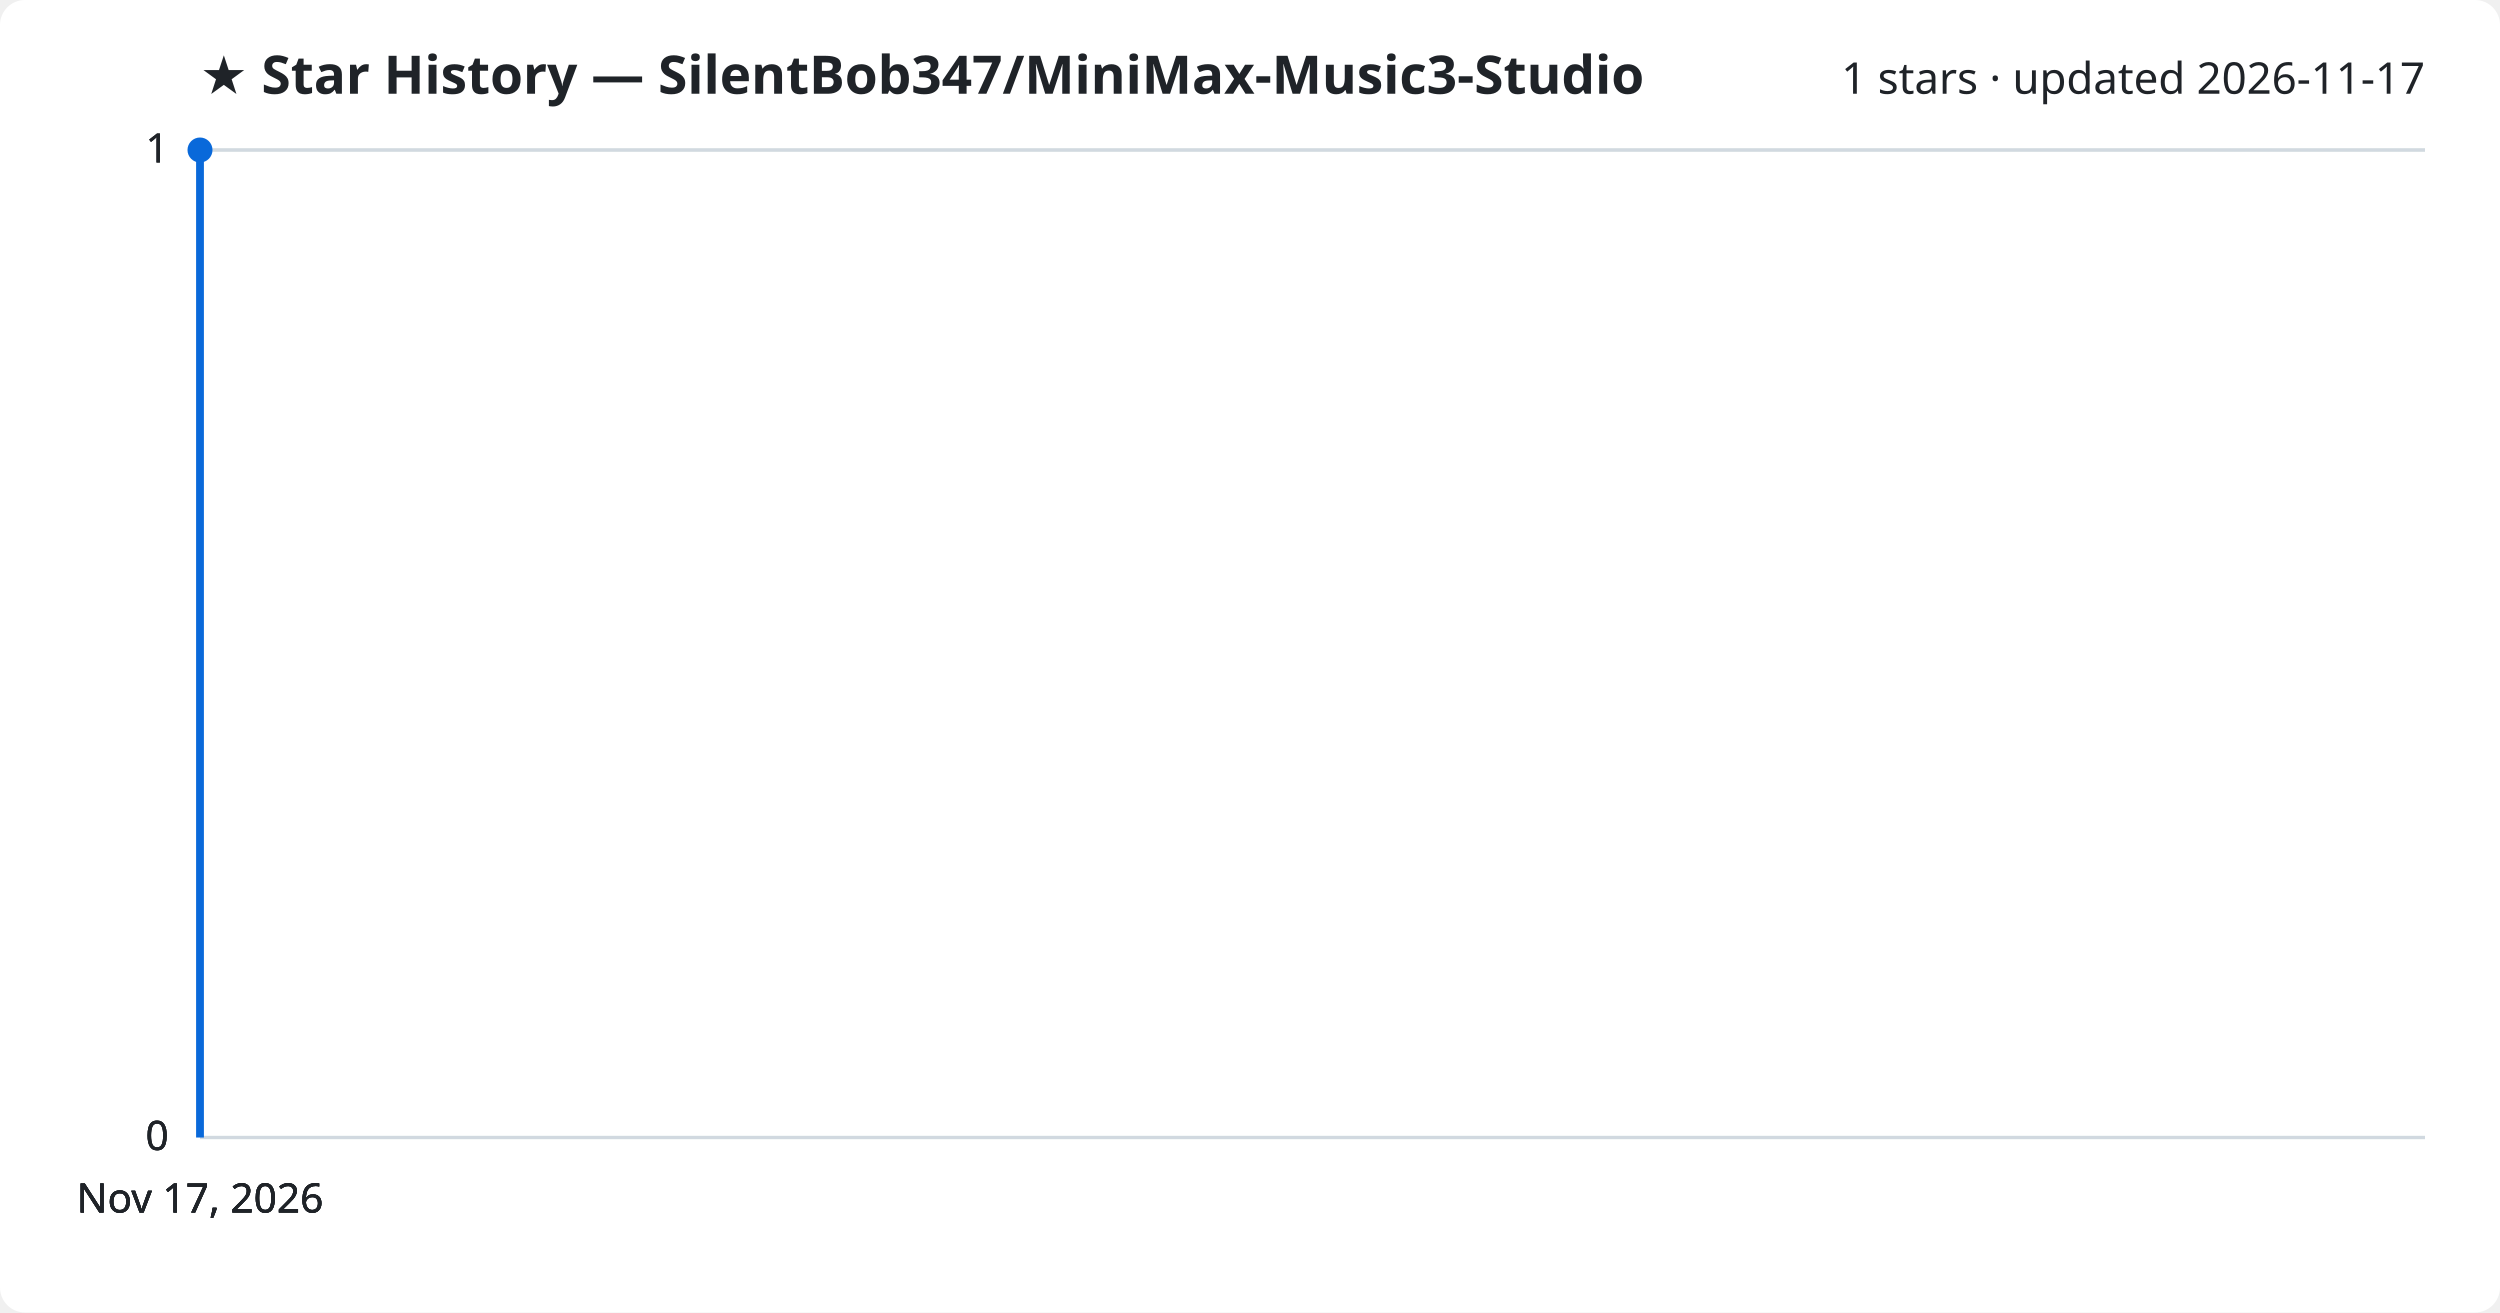
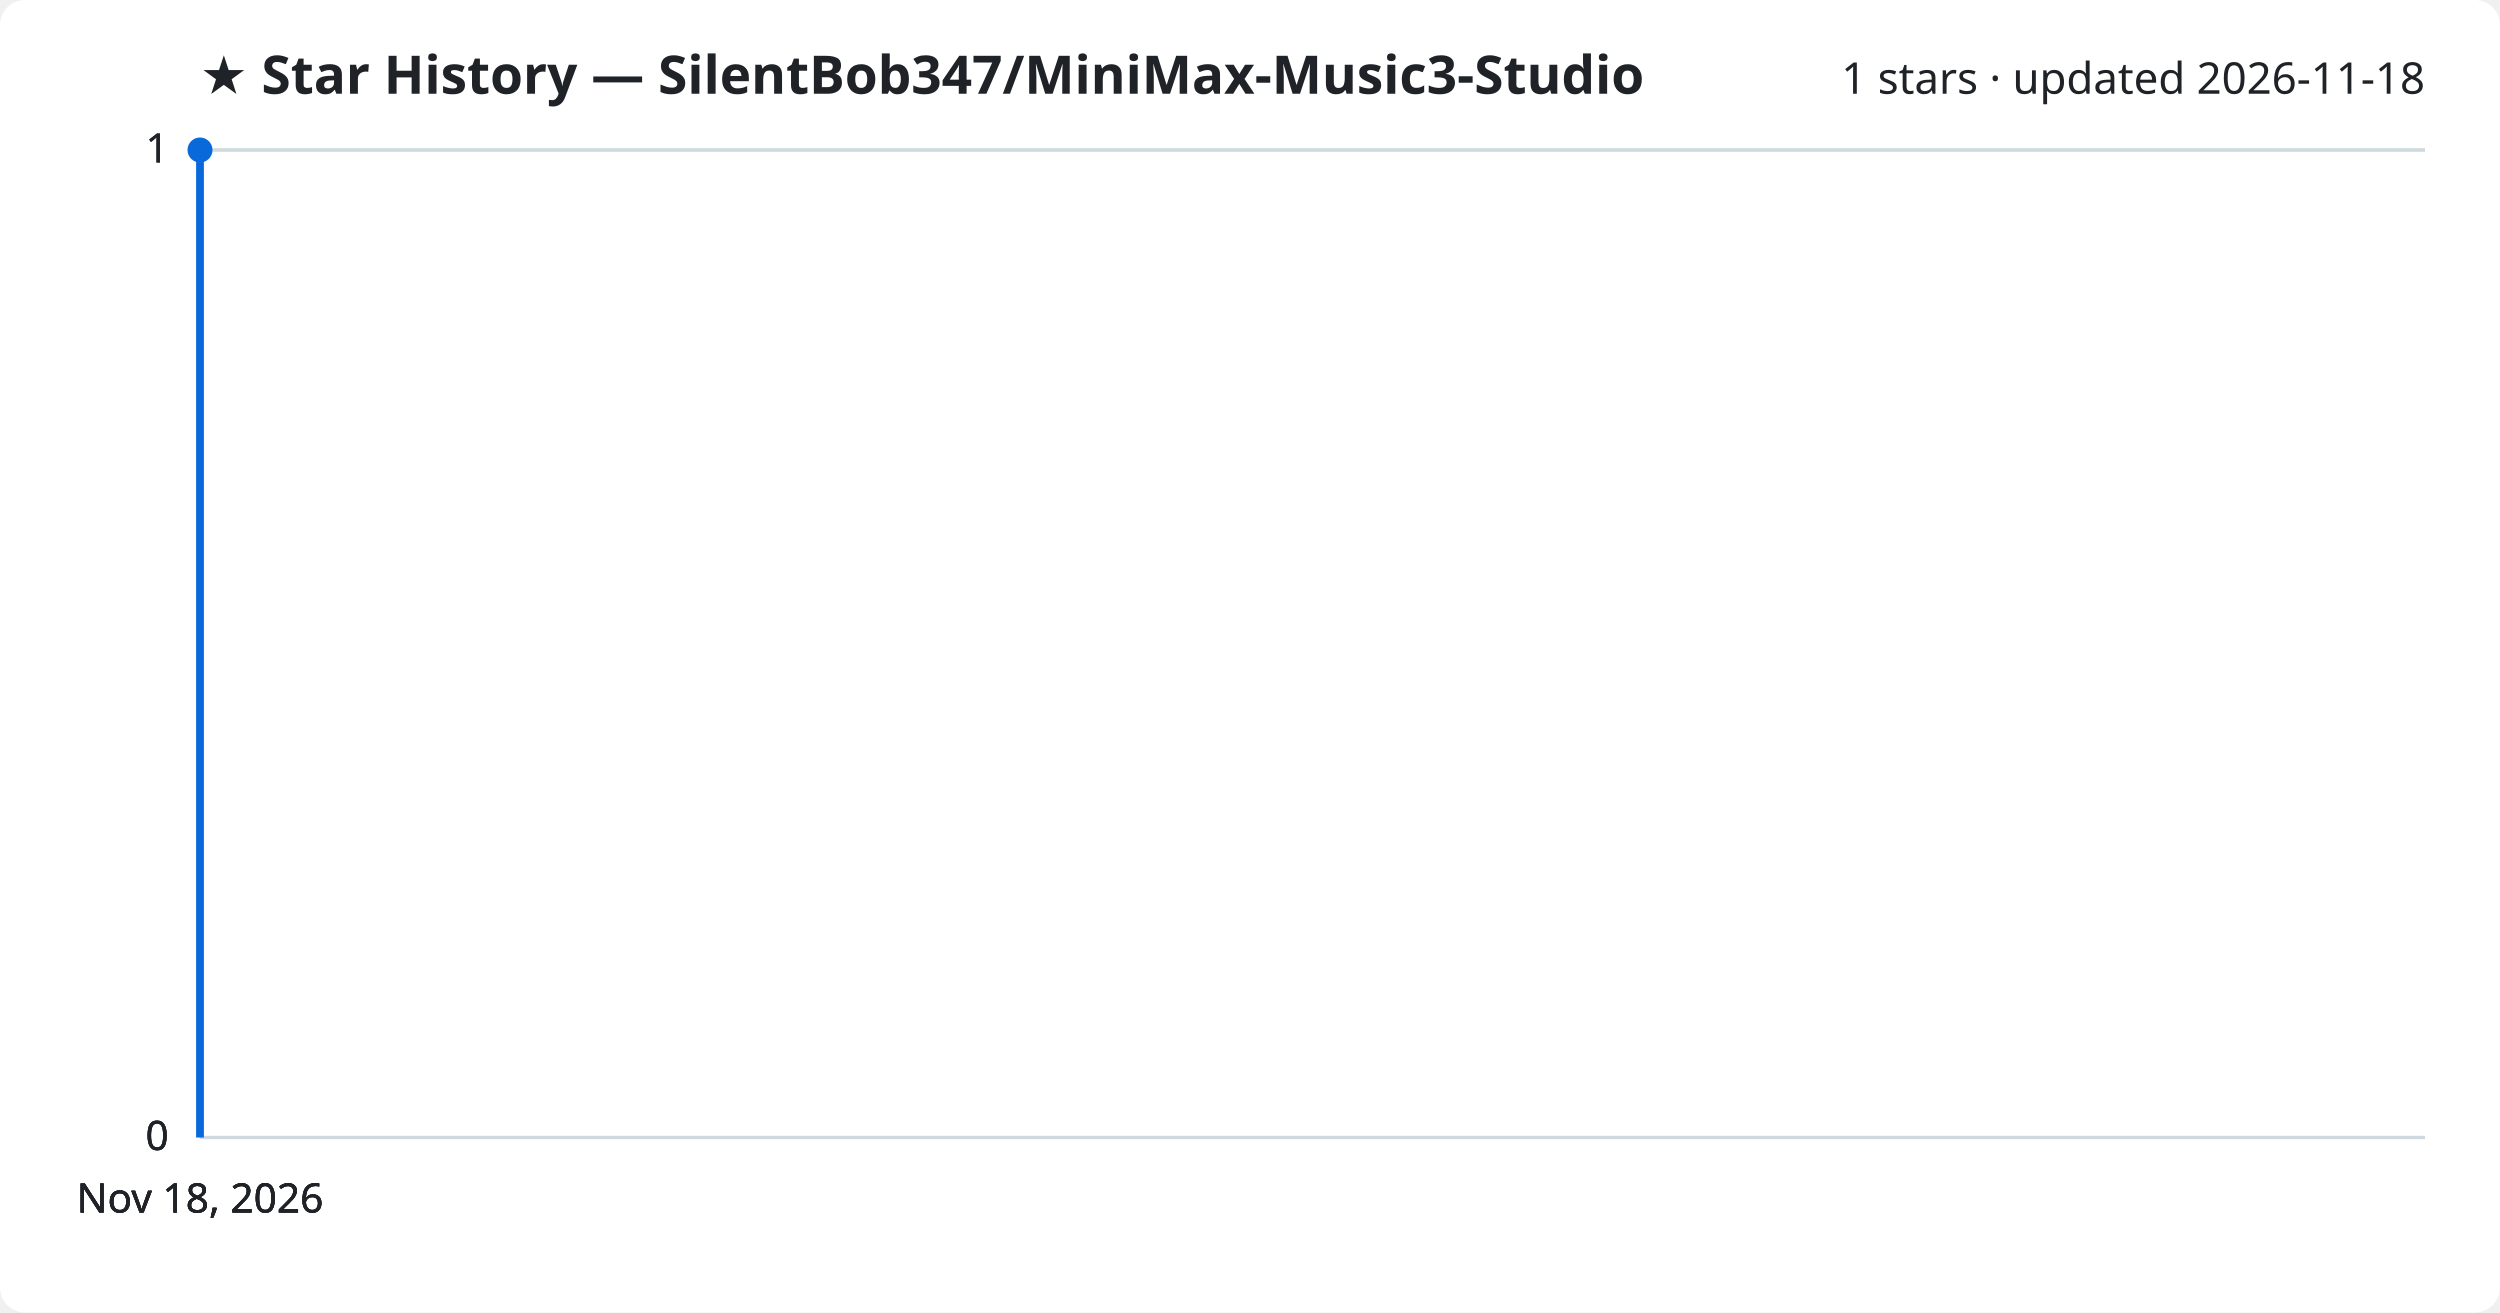
<svg xmlns="http://www.w3.org/2000/svg" viewBox="0 0 800 420" font-family="Segoe UI, sans-serif">
  <rect width="800" height="420" fill="#ffffff" rx="8" />
  <text x="64" y="30" fill="#1f2328" font-size="17" font-weight="700">★ Star History — SilentBob347/MiniMax-Music3-Studio</text>
-   <text x="776" y="30" fill="#1f2328" font-size="14" text-anchor="end">1 stars · updated 2026-11-17</text>
+   <text x="776" y="30" fill="#1f2328" font-size="14" text-anchor="end">1 stars · updated 2026-11-18</text>
  <line x1="64" y1="364.0" x2="776" y2="364.0" stroke="#d1d9e0" stroke-width="1" />
  <text x="54" y="368.0" fill="#1f2328" font-size="13" text-anchor="end">0</text>
  <line x1="64" y1="364.0" x2="776" y2="364.0" stroke="#d1d9e0" stroke-width="1" />
  <text x="54" y="368.0" fill="#1f2328" font-size="13" text-anchor="end">0</text>
  <line x1="64" y1="364.0" x2="776" y2="364.0" stroke="#d1d9e0" stroke-width="1" />
  <text x="54" y="368.0" fill="#1f2328" font-size="13" text-anchor="end">0</text>
  <line x1="64" y1="48.0" x2="776" y2="48.0" stroke="#d1d9e0" stroke-width="1" />
  <text x="54" y="52.0" fill="#1f2328" font-size="13" text-anchor="end">1</text>
  <line x1="64" y1="48.0" x2="776" y2="48.0" stroke="#d1d9e0" stroke-width="1" />
  <text x="54" y="52.0" fill="#1f2328" font-size="13" text-anchor="end">1</text>
  <path d="M64.0,364.0 L64.0,48.0 L64.0,48.0" fill="none" stroke="#0969da" stroke-width="2.5" stroke-linejoin="round" />
  <circle cx="64.0" cy="48.0" r="4" fill="#0969da" />
-   <text x="64.0" y="388" fill="#1f2328" font-size="13" text-anchor="middle">Nov 17, 2026</text>
-   <text x="64.0" y="388" fill="#1f2328" font-size="13" text-anchor="middle">Nov 17, 2026</text>
-   <text x="64.0" y="388" fill="#1f2328" font-size="13" text-anchor="middle">Nov 17, 2026</text>
-   <text x="64.0" y="388" fill="#1f2328" font-size="13" text-anchor="middle">Nov 17, 2026</text>
+   <text x="64.0" y="388" fill="#1f2328" font-size="13" text-anchor="middle">Nov 18, 2026</text>
+   <text x="64.0" y="388" fill="#1f2328" font-size="13" text-anchor="middle">Nov 18, 2026</text>
+   <text x="64.0" y="388" fill="#1f2328" font-size="13" text-anchor="middle">Nov 18, 2026</text>
+   <text x="64.0" y="388" fill="#1f2328" font-size="13" text-anchor="middle">Nov 18, 2026</text>
</svg>
